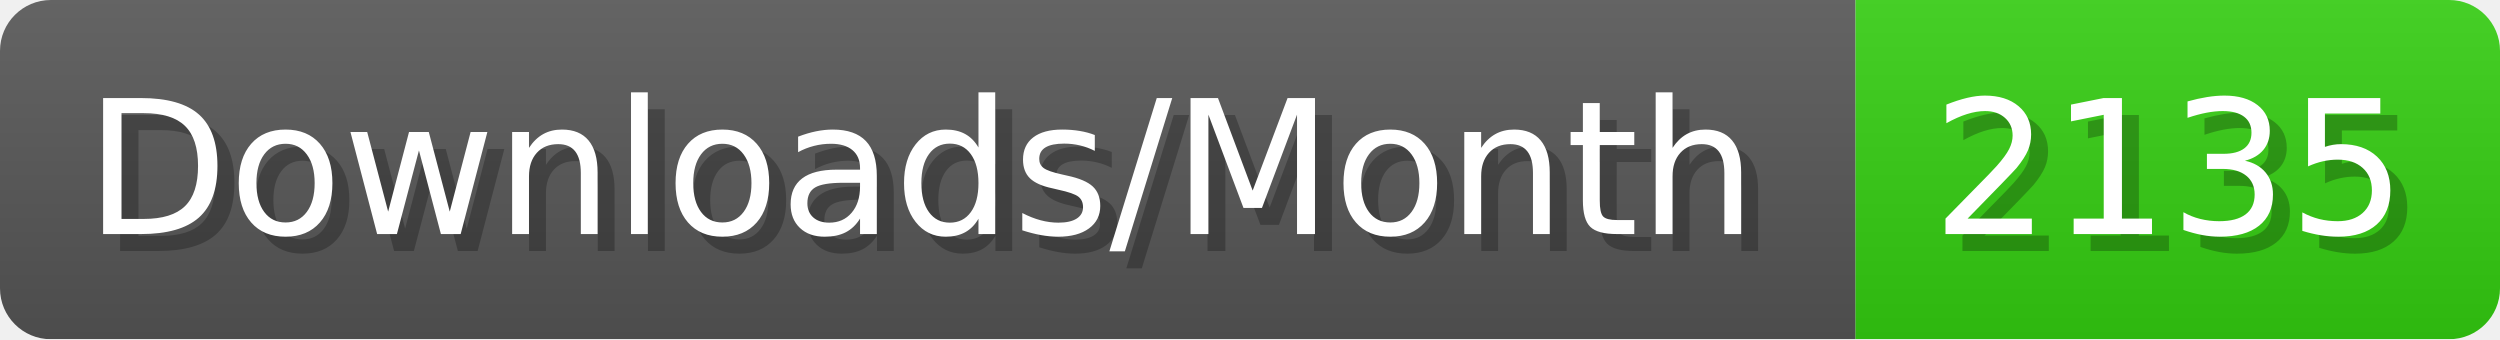
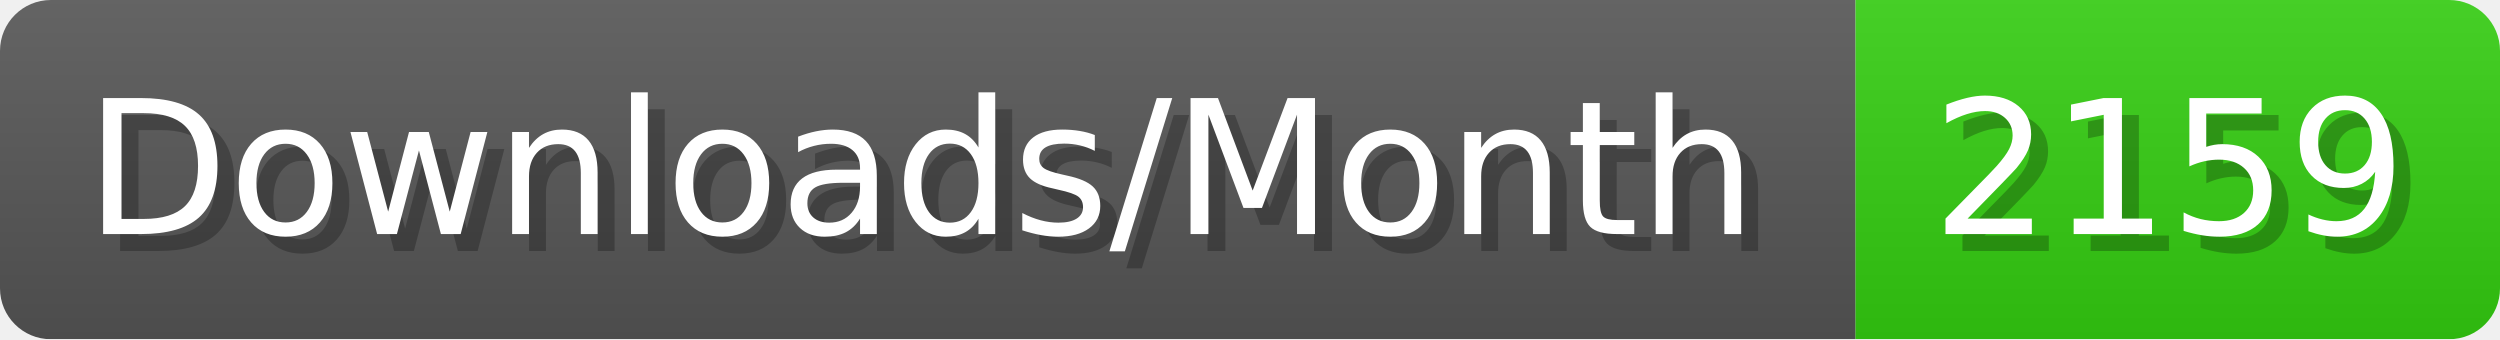
- <svg xmlns="http://www.w3.org/2000/svg" width="147.4" height="20" viewBox="0 0 1474 200" role="img" aria-label="Downloads/Month: 2135">
+ <svg xmlns="http://www.w3.org/2000/svg" width="147.4" height="20" viewBox="0 0 1474 200" role="img" aria-label="Downloads/Month: 2159">
  <linearGradient id="YlXUI" x2="0" y2="100%">
    <stop offset="0" stop-opacity=".1" stop-color="#EEE" />
    <stop offset="1" stop-opacity=".1" />
  </linearGradient>
  <mask id="JHhop">
    <rect width="1474" height="200" rx="30" fill="#FFF" />
  </mask>
  <g mask="url(#JHhop)">
    <rect width="1094" height="200" fill="#555" />
    <rect width="380" height="200" fill="#3C1" x="1094" />
    <rect width="1474" height="200" fill="url(#YlXUI)" />
  </g>
  <g aria-hidden="true" fill="#fff" text-anchor="start" font-family="Verdana,DejaVu Sans,sans-serif" font-size="110">
    <text x="60" y="148" textLength="994" fill="#000" opacity="0.25">Downloads/Month</text>
    <text x="50" y="138" textLength="994">Downloads/Month</text>
-     <text x="1149" y="148" textLength="280" fill="#000" opacity="0.25">2135</text>
-     <text x="1139" y="138" textLength="280">2135</text>
+     <text x="1149" y="148" textLength="280" fill="#000" opacity="0.25">2159</text>
+     <text x="1139" y="138" textLength="280">2159</text>
  </g>
</svg>
